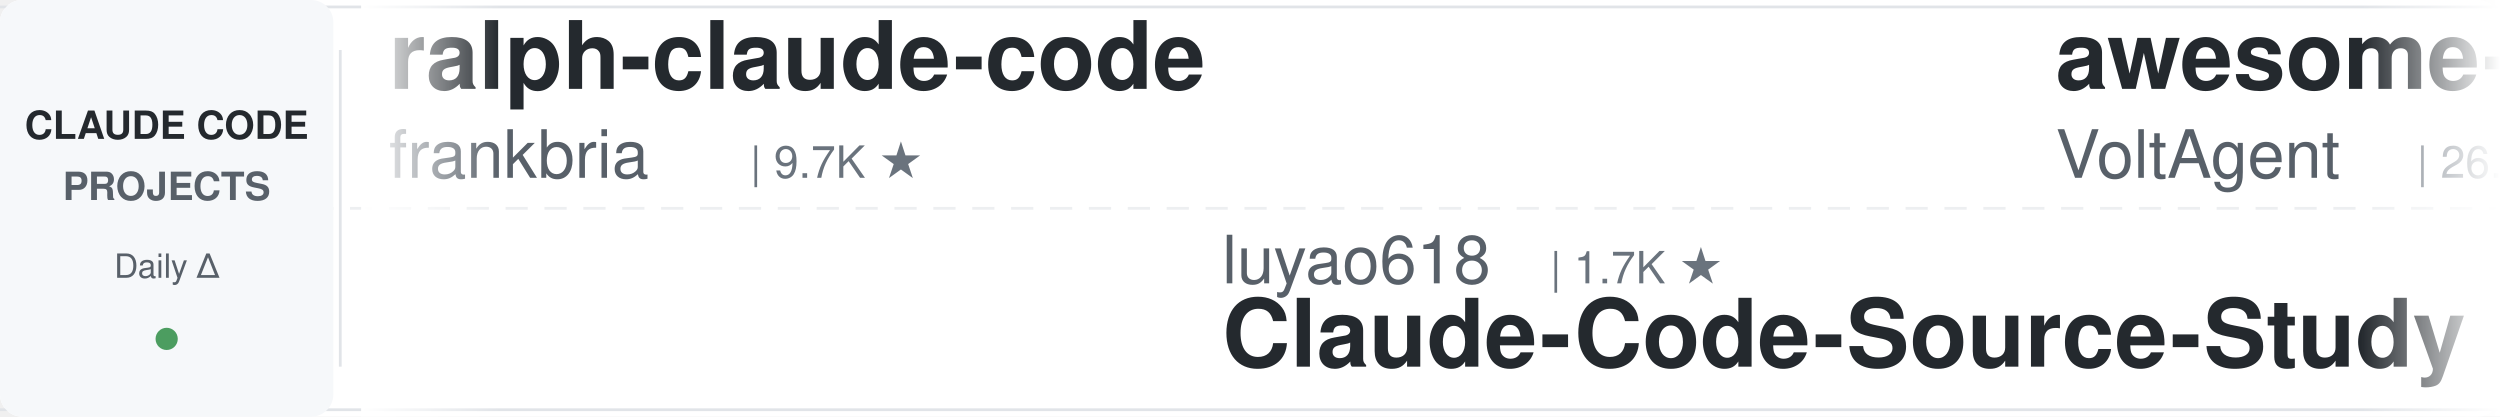
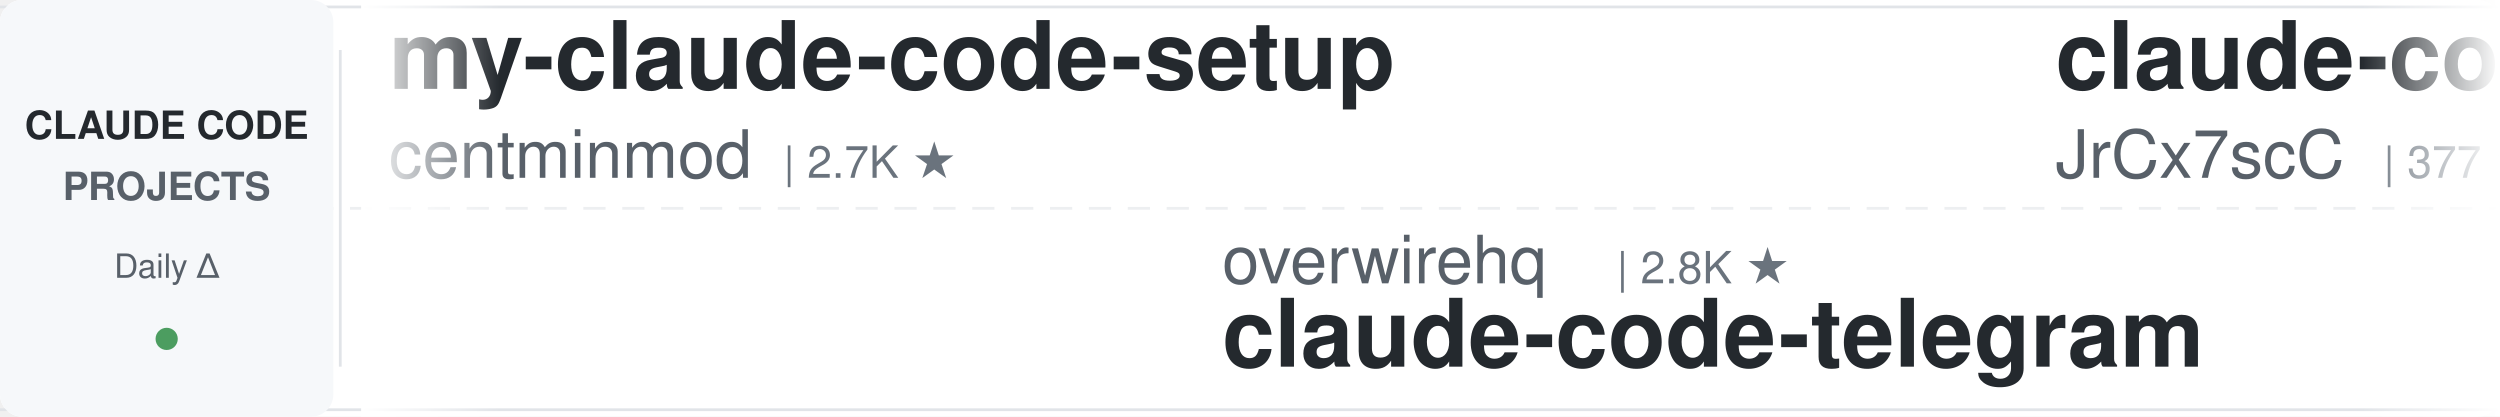
<svg xmlns="http://www.w3.org/2000/svg" width="900" height="150">
  <defs>
    <linearGradient id="leftFade" x1="0%" y1="0%" x2="100%" y2="0%">
      <stop offset="0%" style="stop-color:#ffffff;stop-opacity:1" />
      <stop offset="100%" style="stop-color:#ffffff;stop-opacity:0" />
    </linearGradient>
    <linearGradient id="rightFade" x1="0%" y1="0%" x2="100%" y2="0%">
      <stop offset="0%" style="stop-color:#ffffff;stop-opacity:0" />
      <stop offset="100%" style="stop-color:#ffffff;stop-opacity:1" />
    </linearGradient>
  </defs>
  <rect width="900" height="150" fill="#ffffff" rx="8" />
  <rect x="0" y="2" width="900" height="1" fill="#e1e4e8" />
  <rect x="0" y="147" width="900" height="1" fill="#e1e4e8" />
  <line x1="0" y1="75" x2="900" y2="75" stroke="#e1e4e8" stroke-width="1" stroke-dasharray="8 6" opacity="0.6" />
  <rect x="0" y="0" width="120" height="150" fill="#f6f8fa" rx="8" />
  <text x="60" y="50" font-family="-apple-system, BlinkMacSystemFont, 'Segoe UI', Helvetica, Arial, sans-serif" font-size="14" font-weight="600" fill="#24292e" text-anchor="middle">CLAUDE CODE</text>
  <text x="60" y="72" font-family="-apple-system, BlinkMacSystemFont, 'Segoe UI', Helvetica, Arial, sans-serif" font-size="14" font-weight="600" fill="#586069" text-anchor="middle">PROJECTS</text>
  <text x="60" y="100" font-family="-apple-system, BlinkMacSystemFont, 'Segoe UI', Helvetica, Arial, sans-serif" font-size="12" font-weight="500" fill="#586069" text-anchor="middle">Daily Δ</text>
  <circle cx="60" cy="122" r="4" fill="#22863a" opacity="0.8" />
  <rect x="122" y="18" width="1" height="114" fill="#e1e4e8" />
  <clipPath id="tickerClip">
    <rect x="130" y="0" width="770" height="150" />
  </clipPath>
  <g clip-path="url(#tickerClip)">
    <g id="tickerItems">
      <animateTransform attributeName="transform" attributeType="XML" type="translate" from="0 0" to="-3000 0" dur="54s" repeatCount="indefinite" />
      <g transform="translate(0, 0)">
-         <text x="140" y="32" font-family="-apple-system, BlinkMacSystemFont, 'Segoe UI', Helvetica, Arial, sans-serif" font-size="34" font-weight="600" fill="#24292e">ralph-claude-code</text>
-         <text x="140" y="64" font-family="-apple-system, BlinkMacSystemFont, 'Segoe UI', Helvetica, Arial, sans-serif" font-size="24" font-weight="400" fill="#586069">frankbria</text>
-         <text x="270" y="64" font-family="-apple-system, BlinkMacSystemFont, 'Segoe UI', Helvetica, Arial, sans-serif" font-size="16" font-weight="500" fill="#6a737d">| 9.7K ★</text>
+         <text x="140" y="32" font-family="-apple-system, BlinkMacSystemFont, 'Segoe UI', Helvetica, Arial, sans-serif" font-size="34" font-weight="600" fill="#24292e">my-claude-code-setup</text>
+         <text x="140" y="64" font-family="-apple-system, BlinkMacSystemFont, 'Segoe UI', Helvetica, Arial, sans-serif" font-size="24" font-weight="400" fill="#586069">centminmod</text>
+         <text x="282" y="64" font-family="-apple-system, BlinkMacSystemFont, 'Segoe UI', Helvetica, Arial, sans-serif" font-size="16" font-weight="500" fill="#6a737d">| 2.7K ★</text>
      </g>
      <g transform="translate(300, 0)">
-         <text x="140" y="102" font-family="-apple-system, BlinkMacSystemFont, 'Segoe UI', Helvetica, Arial, sans-serif" font-size="24" font-weight="400" fill="#586069">luyao618</text>
-         <text x="258" y="102" font-family="-apple-system, BlinkMacSystemFont, 'Segoe UI', Helvetica, Arial, sans-serif" font-size="16" font-weight="500" fill="#6a737d">| 1.7K ★</text>
-         <text x="140" y="132" font-family="-apple-system, BlinkMacSystemFont, 'Segoe UI', Helvetica, Arial, sans-serif" font-size="34" font-weight="600" fill="#24292e">Claude-Code-Source-Study</text>
+         <text x="140" y="102" font-family="-apple-system, BlinkMacSystemFont, 'Segoe UI', Helvetica, Arial, sans-serif" font-size="24" font-weight="400" fill="#586069">overwirehq</text>
+         <text x="282" y="102" font-family="-apple-system, BlinkMacSystemFont, 'Segoe UI', Helvetica, Arial, sans-serif" font-size="16" font-weight="500" fill="#6a737d">| 2.8K ★</text>
+         <text x="140" y="132" font-family="-apple-system, BlinkMacSystemFont, 'Segoe UI', Helvetica, Arial, sans-serif" font-size="34" font-weight="600" fill="#24292e">claude-code-telegram</text>
      </g>
      <g transform="translate(600, 0)">
-         <text x="140" y="32" font-family="-apple-system, BlinkMacSystemFont, 'Segoe UI', Helvetica, Arial, sans-serif" font-size="34" font-weight="600" fill="#24292e">awesome-claude-code-suba...</text>
-         <text x="140" y="64" font-family="-apple-system, BlinkMacSystemFont, 'Segoe UI', Helvetica, Arial, sans-serif" font-size="24" font-weight="400" fill="#586069">VoltAgent</text>
-         <text x="270" y="64" font-family="-apple-system, BlinkMacSystemFont, 'Segoe UI', Helvetica, Arial, sans-serif" font-size="16" font-weight="500" fill="#6a737d">| 26.5K ★</text>
+         <text x="140" y="32" font-family="-apple-system, BlinkMacSystemFont, 'Segoe UI', Helvetica, Arial, sans-serif" font-size="34" font-weight="600" fill="#24292e">claude-code-source</text>
+         <text x="140" y="64" font-family="-apple-system, BlinkMacSystemFont, 'Segoe UI', Helvetica, Arial, sans-serif" font-size="24" font-weight="400" fill="#586069">JrCx7scC</text>
+         <text x="258" y="64" font-family="-apple-system, BlinkMacSystemFont, 'Segoe UI', Helvetica, Arial, sans-serif" font-size="16" font-weight="500" fill="#6a737d">| 377 ★</text>
      </g>
      <g transform="translate(900, 0)">
-         <text x="140" y="102" font-family="-apple-system, BlinkMacSystemFont, 'Segoe UI', Helvetica, Arial, sans-serif" font-size="24" font-weight="400" fill="#586069">huangserva</text>
-         <text x="282" y="102" font-family="-apple-system, BlinkMacSystemFont, 'Segoe UI', Helvetica, Arial, sans-serif" font-size="16" font-weight="500" fill="#6a737d">| 631 ★</text>
-         <text x="140" y="132" font-family="-apple-system, BlinkMacSystemFont, 'Segoe UI', Helvetica, Arial, sans-serif" font-size="34" font-weight="600" fill="#24292e">claude-code-cli</text>
+         <text x="140" y="102" font-family="-apple-system, BlinkMacSystemFont, 'Segoe UI', Helvetica, Arial, sans-serif" font-size="24" font-weight="400" fill="#586069">edmund-io</text>
+         <text x="270" y="102" font-family="-apple-system, BlinkMacSystemFont, 'Segoe UI', Helvetica, Arial, sans-serif" font-size="16" font-weight="500" fill="#6a737d">| 1.5K ★</text>
+         <text x="140" y="132" font-family="-apple-system, BlinkMacSystemFont, 'Segoe UI', Helvetica, Arial, sans-serif" font-size="34" font-weight="600" fill="#24292e">edmunds-claude-code</text>
      </g>
      <g transform="translate(1200, 0)">
-         <text x="140" y="32" font-family="-apple-system, BlinkMacSystemFont, 'Segoe UI', Helvetica, Arial, sans-serif" font-size="34" font-weight="600" fill="#24292e">claude-code-system-promp...</text>
-         <text x="140" y="64" font-family="-apple-system, BlinkMacSystemFont, 'Segoe UI', Helvetica, Arial, sans-serif" font-size="24" font-weight="400" fill="#586069">Piebald-AI</text>
-         <text x="282" y="64" font-family="-apple-system, BlinkMacSystemFont, 'Segoe UI', Helvetica, Arial, sans-serif" font-size="16" font-weight="500" fill="#6a737d">| 13.1K ★</text>
+         <text x="140" y="32" font-family="-apple-system, BlinkMacSystemFont, 'Segoe UI', Helvetica, Arial, sans-serif" font-size="34" font-weight="600" fill="#24292e">everything-claude-code-z...</text>
+         <text x="140" y="64" font-family="-apple-system, BlinkMacSystemFont, 'Segoe UI', Helvetica, Arial, sans-serif" font-size="24" font-weight="400" fill="#586069">xu-xiang</text>
+         <text x="258" y="64" font-family="-apple-system, BlinkMacSystemFont, 'Segoe UI', Helvetica, Arial, sans-serif" font-size="16" font-weight="500" fill="#6a737d">| 2.0K ★</text>
      </g>
      <g transform="translate(1500, 0)">
-         <text x="140" y="102" font-family="-apple-system, BlinkMacSystemFont, 'Segoe UI', Helvetica, Arial, sans-serif" font-size="24" font-weight="400" fill="#586069">daymade</text>
-         <text x="246" y="102" font-family="-apple-system, BlinkMacSystemFont, 'Segoe UI', Helvetica, Arial, sans-serif" font-size="16" font-weight="500" fill="#6a737d">| 1.5K ★</text>
-         <text x="140" y="132" font-family="-apple-system, BlinkMacSystemFont, 'Segoe UI', Helvetica, Arial, sans-serif" font-size="34" font-weight="600" fill="#24292e">claude-code-skills</text>
+         <text x="140" y="102" font-family="-apple-system, BlinkMacSystemFont, 'Segoe UI', Helvetica, Arial, sans-serif" font-size="24" font-weight="400" fill="#586069">pedrohcgs</text>
+         <text x="270" y="102" font-family="-apple-system, BlinkMacSystemFont, 'Segoe UI', Helvetica, Arial, sans-serif" font-size="16" font-weight="500" fill="#6a737d">| 1.7K ★</text>
+         <text x="140" y="132" font-family="-apple-system, BlinkMacSystemFont, 'Segoe UI', Helvetica, Arial, sans-serif" font-size="34" font-weight="600" fill="#24292e">claude-code-my-workflow</text>
      </g>
      <g transform="translate(1800, 0)">
-         <text x="140" y="32" font-family="-apple-system, BlinkMacSystemFont, 'Segoe UI', Helvetica, Arial, sans-serif" font-size="34" font-weight="600" fill="#24292e">claude_codex_bridge</text>
-         <text x="140" y="64" font-family="-apple-system, BlinkMacSystemFont, 'Segoe UI', Helvetica, Arial, sans-serif" font-size="24" font-weight="400" fill="#586069">SeemSeam</text>
-         <text x="258" y="64" font-family="-apple-system, BlinkMacSystemFont, 'Segoe UI', Helvetica, Arial, sans-serif" font-size="16" font-weight="500" fill="#6a737d">| 3.6K ★</text>
+         <text x="140" y="32" font-family="-apple-system, BlinkMacSystemFont, 'Segoe UI', Helvetica, Arial, sans-serif" font-size="34" font-weight="600" fill="#24292e">claude-code-infrastructu...</text>
+         <text x="140" y="64" font-family="-apple-system, BlinkMacSystemFont, 'Segoe UI', Helvetica, Arial, sans-serif" font-size="24" font-weight="400" fill="#586069">diet103</text>
+         <text x="246" y="64" font-family="-apple-system, BlinkMacSystemFont, 'Segoe UI', Helvetica, Arial, sans-serif" font-size="16" font-weight="500" fill="#6a737d">| 10.1K ★</text>
      </g>
      <g transform="translate(2100, 0)">
-         <text x="140" y="102" font-family="-apple-system, BlinkMacSystemFont, 'Segoe UI', Helvetica, Arial, sans-serif" font-size="24" font-weight="400" fill="#586069">darcyegb</text>
-         <text x="258" y="102" font-family="-apple-system, BlinkMacSystemFont, 'Segoe UI', Helvetica, Arial, sans-serif" font-size="16" font-weight="500" fill="#6a737d">| 781 ★</text>
-         <text x="140" y="132" font-family="-apple-system, BlinkMacSystemFont, 'Segoe UI', Helvetica, Arial, sans-serif" font-size="34" font-weight="600" fill="#24292e">ClaudeCodeAgents</text>
+         <text x="140" y="102" font-family="-apple-system, BlinkMacSystemFont, 'Segoe UI', Helvetica, Arial, sans-serif" font-size="24" font-weight="400" fill="#586069">AICoderTudou</text>
+         <text x="306" y="102" font-family="-apple-system, BlinkMacSystemFont, 'Segoe UI', Helvetica, Arial, sans-serif" font-size="16" font-weight="500" fill="#6a737d">| 494 ★</text>
+         <text x="140" y="132" font-family="-apple-system, BlinkMacSystemFont, 'Segoe UI', Helvetica, Arial, sans-serif" font-size="34" font-weight="600" fill="#24292e">claude-code-tudou</text>
      </g>
      <g transform="translate(2400, 0)">
-         <text x="140" y="32" font-family="-apple-system, BlinkMacSystemFont, 'Segoe UI', Helvetica, Arial, sans-serif" font-size="34" font-weight="600" fill="#24292e">claude-code-hooks-master...</text>
-         <text x="140" y="64" font-family="-apple-system, BlinkMacSystemFont, 'Segoe UI', Helvetica, Arial, sans-serif" font-size="24" font-weight="400" fill="#586069">disler</text>
-         <text x="234" y="64" font-family="-apple-system, BlinkMacSystemFont, 'Segoe UI', Helvetica, Arial, sans-serif" font-size="16" font-weight="500" fill="#6a737d">| 4.0K ★</text>
+         <text x="140" y="32" font-family="-apple-system, BlinkMacSystemFont, 'Segoe UI', Helvetica, Arial, sans-serif" font-size="34" font-weight="600" fill="#24292e">claude-code-best-practic...</text>
+         <text x="140" y="64" font-family="-apple-system, BlinkMacSystemFont, 'Segoe UI', Helvetica, Arial, sans-serif" font-size="24" font-weight="400" fill="#586069">shanraisshan</text>
+         <text x="306" y="64" font-family="-apple-system, BlinkMacSystemFont, 'Segoe UI', Helvetica, Arial, sans-serif" font-size="16" font-weight="500" fill="#6a737d">| 69.0K ★</text>
      </g>
      <g transform="translate(2700, 0)">
-         <text x="140" y="102" font-family="-apple-system, BlinkMacSystemFont, 'Segoe UI', Helvetica, Arial, sans-serif" font-size="24" font-weight="400" fill="#586069">oboard</text>
-         <text x="234" y="102" font-family="-apple-system, BlinkMacSystemFont, 'Segoe UI', Helvetica, Arial, sans-serif" font-size="16" font-weight="500" fill="#6a737d">| 3.3K ★</text>
-         <text x="140" y="132" font-family="-apple-system, BlinkMacSystemFont, 'Segoe UI', Helvetica, Arial, sans-serif" font-size="34" font-weight="600" fill="#24292e">claude-code-rev</text>
+         <text x="140" y="102" font-family="-apple-system, BlinkMacSystemFont, 'Segoe UI', Helvetica, Arial, sans-serif" font-size="24" font-weight="400" fill="#586069">SeemSeam</text>
+         <text x="258" y="102" font-family="-apple-system, BlinkMacSystemFont, 'Segoe UI', Helvetica, Arial, sans-serif" font-size="16" font-weight="500" fill="#6a737d">| 3.6K ★</text>
+         <text x="140" y="132" font-family="-apple-system, BlinkMacSystemFont, 'Segoe UI', Helvetica, Arial, sans-serif" font-size="34" font-weight="600" fill="#24292e">claude_codex_bridge</text>
      </g>
      <g transform="translate(3000, 0)">
-         <text x="140" y="32" font-family="-apple-system, BlinkMacSystemFont, 'Segoe UI', Helvetica, Arial, sans-serif" font-size="34" font-weight="600" fill="#24292e">ralph-claude-code</text>
-         <text x="140" y="64" font-family="-apple-system, BlinkMacSystemFont, 'Segoe UI', Helvetica, Arial, sans-serif" font-size="24" font-weight="400" fill="#586069">frankbria</text>
-         <text x="270" y="64" font-family="-apple-system, BlinkMacSystemFont, 'Segoe UI', Helvetica, Arial, sans-serif" font-size="16" font-weight="500" fill="#6a737d">| 9.7K ★</text>
+         <text x="140" y="32" font-family="-apple-system, BlinkMacSystemFont, 'Segoe UI', Helvetica, Arial, sans-serif" font-size="34" font-weight="600" fill="#24292e">my-claude-code-setup</text>
+         <text x="140" y="64" font-family="-apple-system, BlinkMacSystemFont, 'Segoe UI', Helvetica, Arial, sans-serif" font-size="24" font-weight="400" fill="#586069">centminmod</text>
+         <text x="282" y="64" font-family="-apple-system, BlinkMacSystemFont, 'Segoe UI', Helvetica, Arial, sans-serif" font-size="16" font-weight="500" fill="#6a737d">| 2.7K ★</text>
      </g>
      <g transform="translate(3300, 0)">
-         <text x="140" y="102" font-family="-apple-system, BlinkMacSystemFont, 'Segoe UI', Helvetica, Arial, sans-serif" font-size="24" font-weight="400" fill="#586069">luyao618</text>
-         <text x="258" y="102" font-family="-apple-system, BlinkMacSystemFont, 'Segoe UI', Helvetica, Arial, sans-serif" font-size="16" font-weight="500" fill="#6a737d">| 1.7K ★</text>
-         <text x="140" y="132" font-family="-apple-system, BlinkMacSystemFont, 'Segoe UI', Helvetica, Arial, sans-serif" font-size="34" font-weight="600" fill="#24292e">Claude-Code-Source-Study</text>
+         <text x="140" y="102" font-family="-apple-system, BlinkMacSystemFont, 'Segoe UI', Helvetica, Arial, sans-serif" font-size="24" font-weight="400" fill="#586069">overwirehq</text>
+         <text x="282" y="102" font-family="-apple-system, BlinkMacSystemFont, 'Segoe UI', Helvetica, Arial, sans-serif" font-size="16" font-weight="500" fill="#6a737d">| 2.8K ★</text>
+         <text x="140" y="132" font-family="-apple-system, BlinkMacSystemFont, 'Segoe UI', Helvetica, Arial, sans-serif" font-size="34" font-weight="600" fill="#24292e">claude-code-telegram</text>
      </g>
      <g transform="translate(3600, 0)">
-         <text x="140" y="32" font-family="-apple-system, BlinkMacSystemFont, 'Segoe UI', Helvetica, Arial, sans-serif" font-size="34" font-weight="600" fill="#24292e">awesome-claude-code-suba...</text>
-         <text x="140" y="64" font-family="-apple-system, BlinkMacSystemFont, 'Segoe UI', Helvetica, Arial, sans-serif" font-size="24" font-weight="400" fill="#586069">VoltAgent</text>
-         <text x="270" y="64" font-family="-apple-system, BlinkMacSystemFont, 'Segoe UI', Helvetica, Arial, sans-serif" font-size="16" font-weight="500" fill="#6a737d">| 26.5K ★</text>
+         <text x="140" y="32" font-family="-apple-system, BlinkMacSystemFont, 'Segoe UI', Helvetica, Arial, sans-serif" font-size="34" font-weight="600" fill="#24292e">claude-code-source</text>
+         <text x="140" y="64" font-family="-apple-system, BlinkMacSystemFont, 'Segoe UI', Helvetica, Arial, sans-serif" font-size="24" font-weight="400" fill="#586069">JrCx7scC</text>
+         <text x="258" y="64" font-family="-apple-system, BlinkMacSystemFont, 'Segoe UI', Helvetica, Arial, sans-serif" font-size="16" font-weight="500" fill="#6a737d">| 377 ★</text>
      </g>
      <g transform="translate(3900, 0)">
-         <text x="140" y="102" font-family="-apple-system, BlinkMacSystemFont, 'Segoe UI', Helvetica, Arial, sans-serif" font-size="24" font-weight="400" fill="#586069">huangserva</text>
-         <text x="282" y="102" font-family="-apple-system, BlinkMacSystemFont, 'Segoe UI', Helvetica, Arial, sans-serif" font-size="16" font-weight="500" fill="#6a737d">| 631 ★</text>
-         <text x="140" y="132" font-family="-apple-system, BlinkMacSystemFont, 'Segoe UI', Helvetica, Arial, sans-serif" font-size="34" font-weight="600" fill="#24292e">claude-code-cli</text>
+         <text x="140" y="102" font-family="-apple-system, BlinkMacSystemFont, 'Segoe UI', Helvetica, Arial, sans-serif" font-size="24" font-weight="400" fill="#586069">edmund-io</text>
+         <text x="270" y="102" font-family="-apple-system, BlinkMacSystemFont, 'Segoe UI', Helvetica, Arial, sans-serif" font-size="16" font-weight="500" fill="#6a737d">| 1.5K ★</text>
+         <text x="140" y="132" font-family="-apple-system, BlinkMacSystemFont, 'Segoe UI', Helvetica, Arial, sans-serif" font-size="34" font-weight="600" fill="#24292e">edmunds-claude-code</text>
      </g>
    </g>
  </g>
  <rect x="130" y="0" width="50" height="150" fill="url(#leftFade)" />
  <rect x="850" y="0" width="50" height="150" fill="url(#rightFade)" />
</svg>
